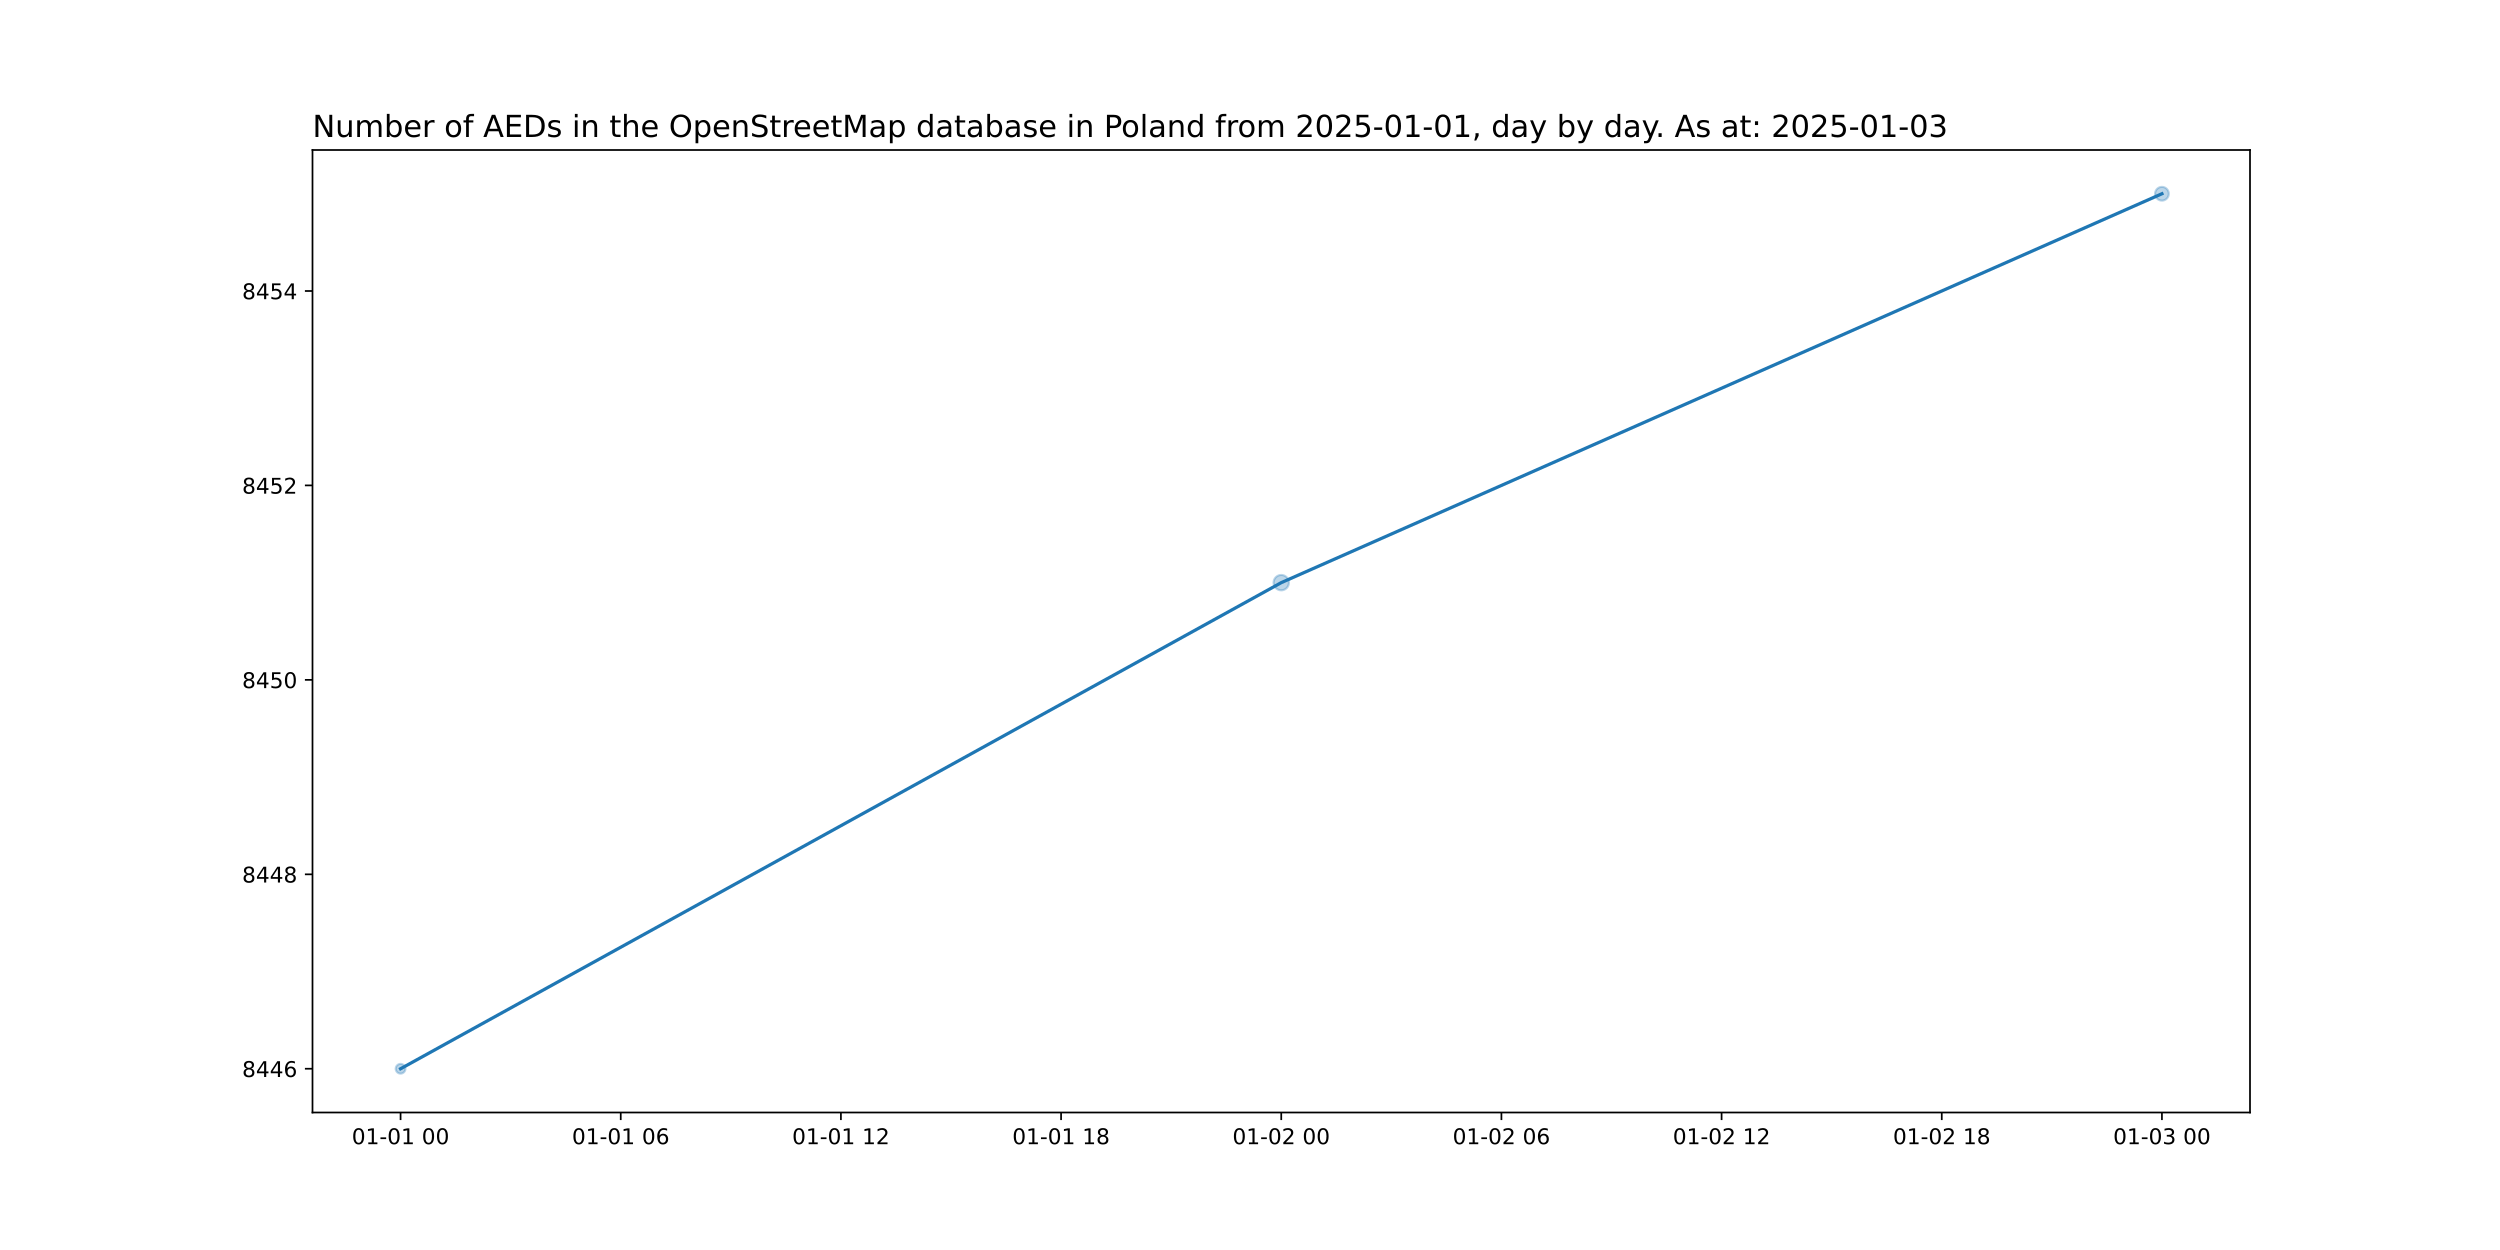
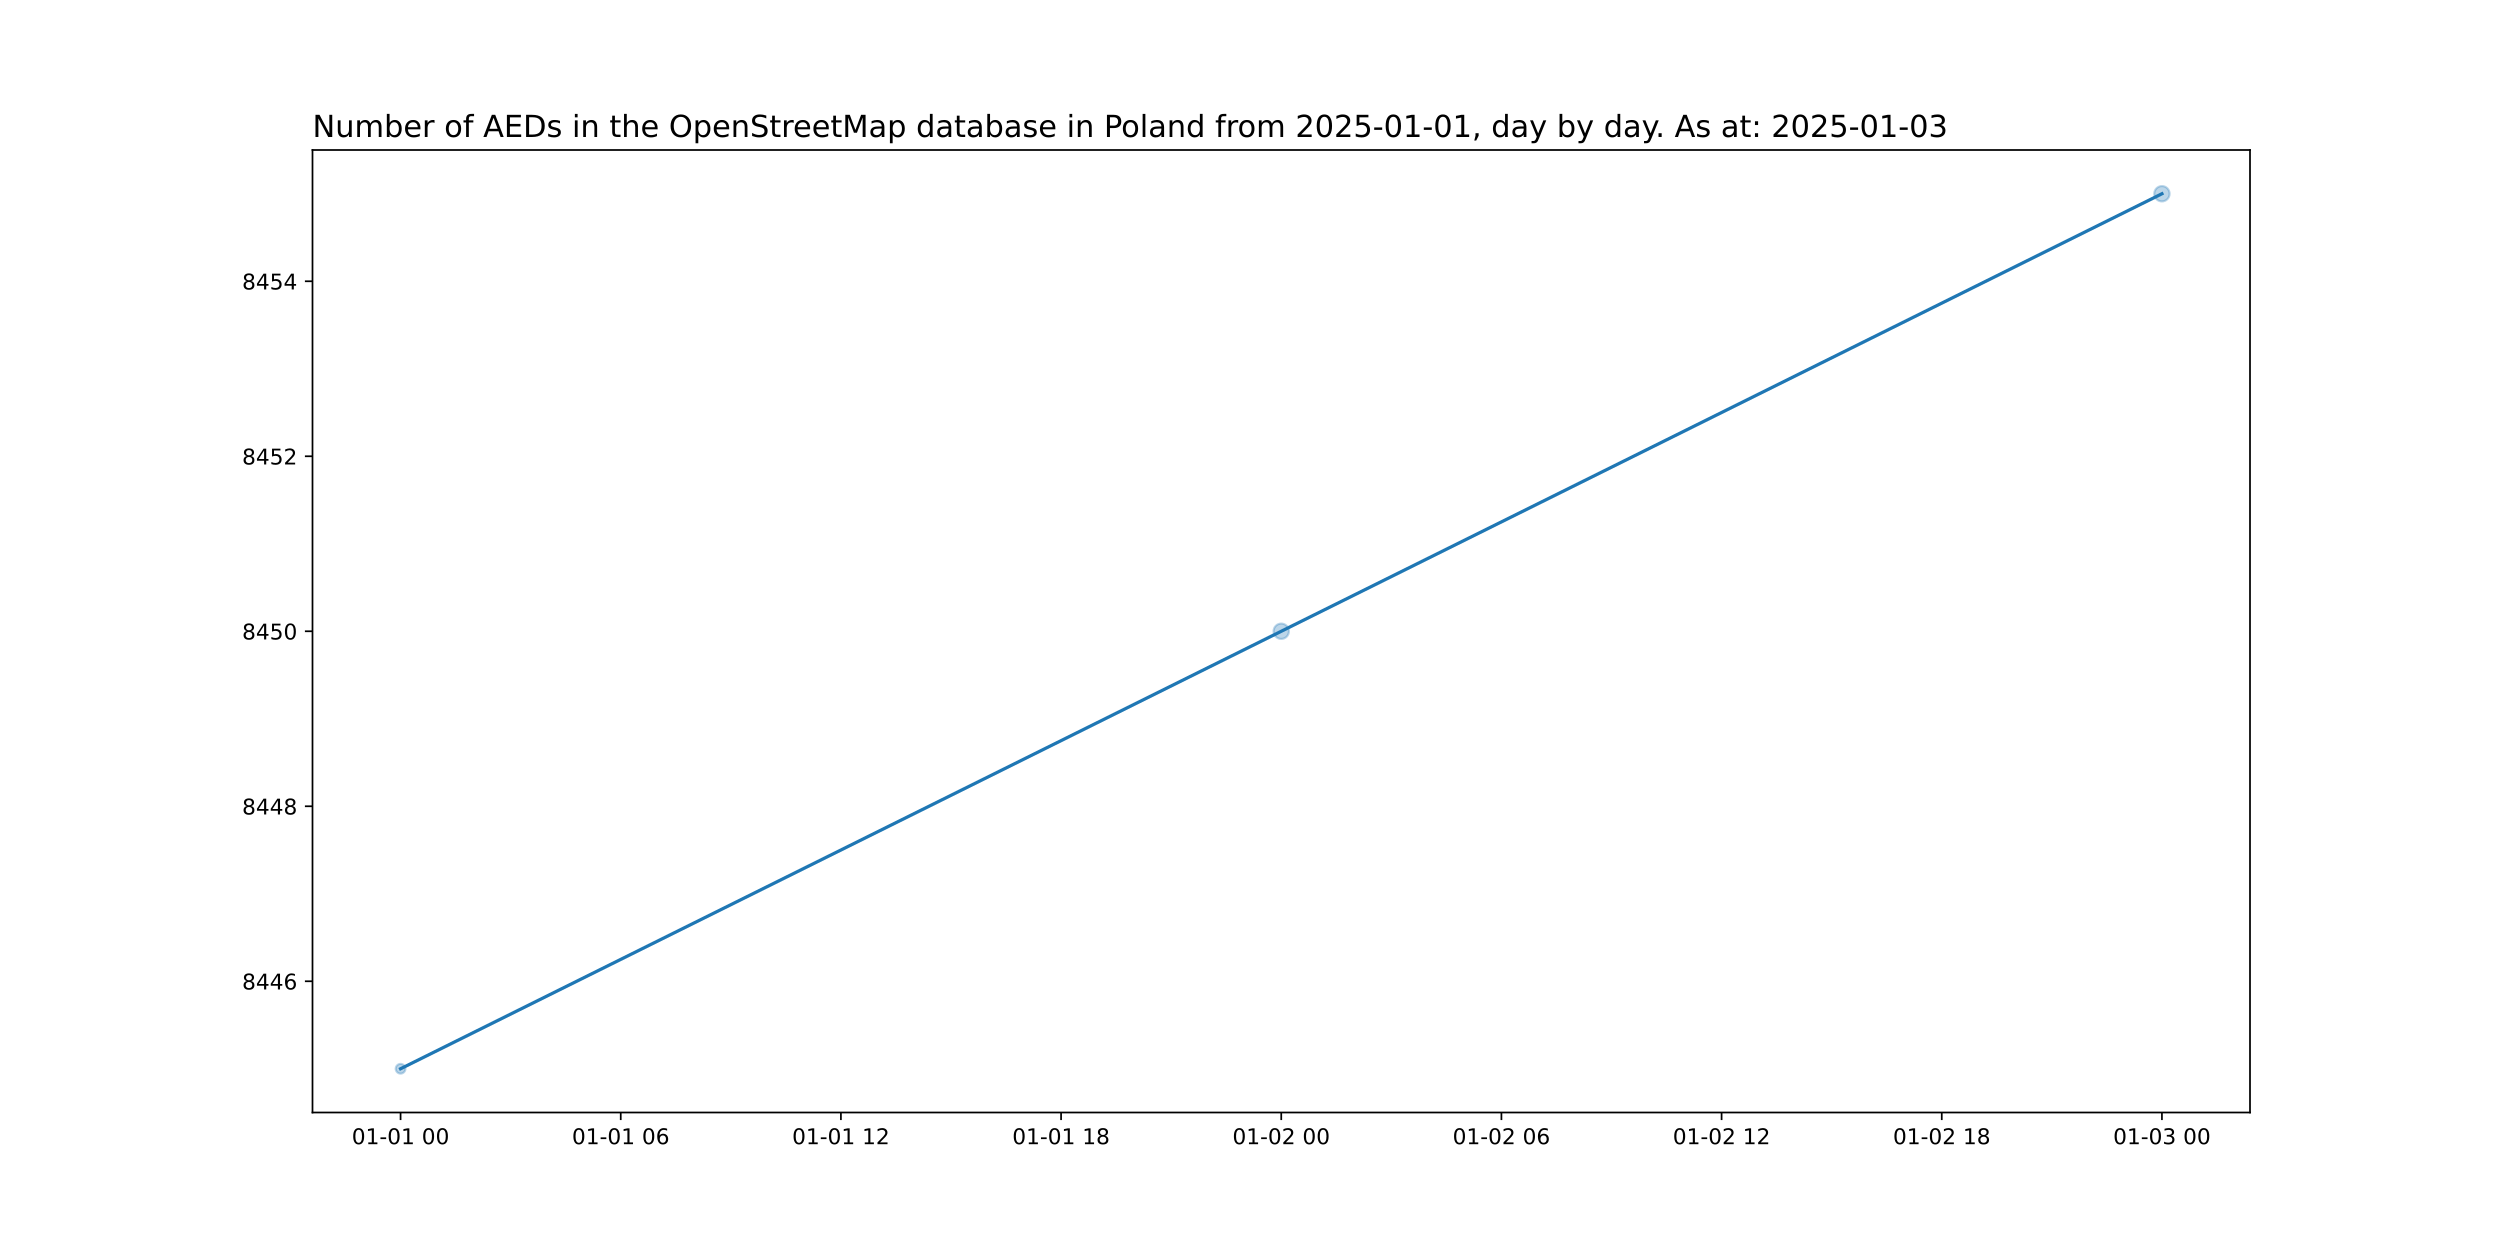
<svg xmlns="http://www.w3.org/2000/svg" xmlns:xlink="http://www.w3.org/1999/xlink" width="1152pt" height="576pt" viewBox="0 0 1152 576" version="1.1">
  <defs>
    <style type="text/css">*{stroke-linejoin: round; stroke-linecap: butt}</style>
  </defs>
  <g id="figure_1">
    <g id="patch_1">
      <path d="M 0 576  L 1152 576  L 1152 0  L 0 0  z " style="fill: #ffffff" />
    </g>
    <g id="axes_1">
      <g id="patch_2">
        <path d="M 144 512.64  L 1036.8 512.64  L 1036.8 69.12  L 144 69.12  z " style="fill: #ffffff" />
      </g>
      <g id="PathCollection_1">
-         <path d="M 184.582 494.716  C 185.175 494.716 185.744 494.48 186.163 494.061  C 186.582 493.642 186.818 493.073 186.818 492.48  C 186.818 491.887 186.582 491.318 186.163 490.899  C 185.744 490.48 185.175 490.244 184.582 490.244  C 183.989 490.244 183.42 490.48 183.001 490.899  C 182.581 491.318 182.346 491.887 182.346 492.48  C 182.346 493.073 182.581 493.642 183.001 494.061  C 183.42 494.48 183.989 494.716 184.582 494.716  z " clip-path="url(#pf315d8b3b7)" style="fill: #1f77b4; fill-opacity: 0.3; stroke: #1f77b4; stroke-opacity: 0.3" />
-         <path d="M 590.4 272.016  C 591.338 272.016 592.237 271.643 592.9 270.98  C 593.563 270.317 593.936 269.418 593.936 268.48  C 593.936 267.542 593.563 266.643 592.9 265.98  C 592.237 265.317 591.338 264.944 590.4 264.944  C 589.462 264.944 588.563 265.317 587.9 265.98  C 587.237 266.643 586.864 267.542 586.864 268.48  C 586.864 269.418 587.237 270.317 587.9 270.98  C 588.563 271.643 589.462 272.016 590.4 272.016  z " clip-path="url(#pf315d8b3b7)" style="fill: #1f77b4; fill-opacity: 0.3; stroke: #1f77b4; stroke-opacity: 0.3" />
-         <path d="M 996.218 92.442  C 997.057 92.442 997.861 92.109 998.454 91.516  C 999.047 90.923 999.38 90.119 999.38 89.28  C 999.38 88.441 999.047 87.637 998.454 87.044  C 997.861 86.451 997.057 86.118 996.218 86.118  C 995.38 86.118 994.575 86.451 993.982 87.044  C 993.389 87.637 993.056 88.441 993.056 89.28  C 993.056 90.119 993.389 90.923 993.982 91.516  C 994.575 92.109 995.38 92.442 996.218 92.442  z " clip-path="url(#pf315d8b3b7)" style="fill: #1f77b4; fill-opacity: 0.3; stroke: #1f77b4; stroke-opacity: 0.3" />
+         <path d="M 184.582 494.716  C 185.175 494.716 185.744 494.48 186.163 494.061  C 186.582 493.642 186.818 493.073 186.818 492.48  C 186.818 491.887 186.582 491.318 186.163 490.899  C 185.744 490.48 185.175 490.244 184.582 490.244  C 183.989 490.244 183.42 490.48 183.001 490.899  C 182.581 491.318 182.346 491.887 182.346 492.48  C 182.346 493.073 182.581 493.642 183.001 494.061  C 183.42 494.48 183.989 494.716 184.582 494.716  z " clip-path="url(#pe600d67fae)" style="fill: #1f77b4; fill-opacity: 0.3; stroke: #1f77b4; stroke-opacity: 0.3" />
+         <path d="M 590.4 294.416  C 591.338 294.416 592.237 294.043 592.9 293.38  C 593.563 292.717 593.936 291.818 593.936 290.88  C 593.936 289.942 593.563 289.043 592.9 288.38  C 592.237 287.717 591.338 287.344 590.4 287.344  C 589.462 287.344 588.563 287.717 587.9 288.38  C 587.237 289.043 586.864 289.942 586.864 290.88  C 586.864 291.818 587.237 292.717 587.9 293.38  C 588.563 294.043 589.462 294.416 590.4 294.416  z " clip-path="url(#pe600d67fae)" style="fill: #1f77b4; fill-opacity: 0.3; stroke: #1f77b4; stroke-opacity: 0.3" />
+         <path d="M 996.218 92.816  C 997.156 92.816 998.055 92.443 998.718 91.78  C 999.381 91.117 999.754 90.218 999.754 89.28  C 999.754 88.342 999.381 87.443 998.718 86.78  C 998.055 86.117 997.156 85.744 996.218 85.744  C 995.281 85.744 994.381 86.117 993.718 86.78  C 993.055 87.443 992.683 88.342 992.683 89.28  C 992.683 90.218 993.055 91.117 993.718 91.78  C 994.381 92.443 995.281 92.816 996.218 92.816  z " clip-path="url(#pe600d67fae)" style="fill: #1f77b4; fill-opacity: 0.3; stroke: #1f77b4; stroke-opacity: 0.3" />
      </g>
      <g id="matplotlib.axis_1">
        <g id="xtick_1">
          <g id="line2d_1">
            <defs>
-               <path id="me00c9cb0d2" d="M 0 0  L 0 3.5  " style="stroke: #000000; stroke-width: 0.8" />
+               <path id="m377147f9f6" d="M 0 0  L 0 3.5  " style="stroke: #000000; stroke-width: 0.8" />
            </defs>
            <g>
-               <use xlink:href="#me00c9cb0d2" x="184.582" y="512.64" style="stroke: #000000; stroke-width: 0.8" />
+               <use xlink:href="#m377147f9f6" x="184.582" y="512.64" style="stroke: #000000; stroke-width: 0.8" />
            </g>
          </g>
          <g id="text_1">
            <g transform="translate(162.1013 527.2384) scale(0.1 -0.1)">
              <defs>
                <path id="DejaVuSans-30" d="M 2034 4250  Q 1547 4250 1301 3770  Q 1056 3291 1056 2328  Q 1056 1369 1301 889  Q 1547 409 2034 409  Q 2525 409 2770 889  Q 3016 1369 3016 2328  Q 3016 3291 2770 3770  Q 2525 4250 2034 4250  z M 2034 4750  Q 2819 4750 3233 4129  Q 3647 3509 3647 2328  Q 3647 1150 3233 529  Q 2819 -91 2034 -91  Q 1250 -91 836 529  Q 422 1150 422 2328  Q 422 3509 836 4129  Q 1250 4750 2034 4750  z " transform="scale(0.015625)" />
                <path id="DejaVuSans-31" d="M 794 531  L 1825 531  L 1825 4091  L 703 3866  L 703 4441  L 1819 4666  L 2450 4666  L 2450 531  L 3481 531  L 3481 0  L 794 0  L 794 531  z " transform="scale(0.015625)" />
                <path id="DejaVuSans-2d" d="M 313 2009  L 1997 2009  L 1997 1497  L 313 1497  L 313 2009  z " transform="scale(0.015625)" />
                <path id="DejaVuSans-20" transform="scale(0.015625)" />
              </defs>
              <use xlink:href="#DejaVuSans-30" />
              <use xlink:href="#DejaVuSans-31" x="63.623" />
              <use xlink:href="#DejaVuSans-2d" x="127.246" />
              <use xlink:href="#DejaVuSans-30" x="163.33" />
              <use xlink:href="#DejaVuSans-31" x="226.953" />
              <use xlink:href="#DejaVuSans-20" x="290.576" />
              <use xlink:href="#DejaVuSans-30" x="322.363" />
              <use xlink:href="#DejaVuSans-30" x="385.986" />
            </g>
          </g>
        </g>
        <g id="xtick_2">
          <g id="line2d_2">
            <g>
-               <use xlink:href="#me00c9cb0d2" x="286.036" y="512.64" style="stroke: #000000; stroke-width: 0.8" />
+               <use xlink:href="#m377147f9f6" x="286.036" y="512.64" style="stroke: #000000; stroke-width: 0.8" />
            </g>
          </g>
          <g id="text_2">
            <g transform="translate(263.5559 527.2384) scale(0.1 -0.1)">
              <defs>
                <path id="DejaVuSans-36" d="M 2113 2584  Q 1688 2584 1439 2293  Q 1191 2003 1191 1497  Q 1191 994 1439 701  Q 1688 409 2113 409  Q 2538 409 2786 701  Q 3034 994 3034 1497  Q 3034 2003 2786 2293  Q 2538 2584 2113 2584  z M 3366 4563  L 3366 3988  Q 3128 4100 2886 4159  Q 2644 4219 2406 4219  Q 1781 4219 1451 3797  Q 1122 3375 1075 2522  Q 1259 2794 1537 2939  Q 1816 3084 2150 3084  Q 2853 3084 3261 2657  Q 3669 2231 3669 1497  Q 3669 778 3244 343  Q 2819 -91 2113 -91  Q 1303 -91 875 529  Q 447 1150 447 2328  Q 447 3434 972 4092  Q 1497 4750 2381 4750  Q 2619 4750 2861 4703  Q 3103 4656 3366 4563  z " transform="scale(0.015625)" />
              </defs>
              <use xlink:href="#DejaVuSans-30" />
              <use xlink:href="#DejaVuSans-31" x="63.623" />
              <use xlink:href="#DejaVuSans-2d" x="127.246" />
              <use xlink:href="#DejaVuSans-30" x="163.33" />
              <use xlink:href="#DejaVuSans-31" x="226.953" />
              <use xlink:href="#DejaVuSans-20" x="290.576" />
              <use xlink:href="#DejaVuSans-30" x="322.363" />
              <use xlink:href="#DejaVuSans-36" x="385.986" />
            </g>
          </g>
        </g>
        <g id="xtick_3">
          <g id="line2d_3">
            <g>
-               <use xlink:href="#me00c9cb0d2" x="387.491" y="512.64" style="stroke: #000000; stroke-width: 0.8" />
+               <use xlink:href="#m377147f9f6" x="387.491" y="512.64" style="stroke: #000000; stroke-width: 0.8" />
            </g>
          </g>
          <g id="text_3">
            <g transform="translate(365.0104 527.2384) scale(0.1 -0.1)">
              <defs>
                <path id="DejaVuSans-32" d="M 1228 531  L 3431 531  L 3431 0  L 469 0  L 469 531  Q 828 903 1448 1529  Q 2069 2156 2228 2338  Q 2531 2678 2651 2914  Q 2772 3150 2772 3378  Q 2772 3750 2511 3984  Q 2250 4219 1831 4219  Q 1534 4219 1204 4116  Q 875 4013 500 3803  L 500 4441  Q 881 4594 1212 4672  Q 1544 4750 1819 4750  Q 2544 4750 2975 4387  Q 3406 4025 3406 3419  Q 3406 3131 3298 2873  Q 3191 2616 2906 2266  Q 2828 2175 2409 1742  Q 1991 1309 1228 531  z " transform="scale(0.015625)" />
              </defs>
              <use xlink:href="#DejaVuSans-30" />
              <use xlink:href="#DejaVuSans-31" x="63.623" />
              <use xlink:href="#DejaVuSans-2d" x="127.246" />
              <use xlink:href="#DejaVuSans-30" x="163.33" />
              <use xlink:href="#DejaVuSans-31" x="226.953" />
              <use xlink:href="#DejaVuSans-20" x="290.576" />
              <use xlink:href="#DejaVuSans-31" x="322.363" />
              <use xlink:href="#DejaVuSans-32" x="385.986" />
            </g>
          </g>
        </g>
        <g id="xtick_4">
          <g id="line2d_4">
            <g>
-               <use xlink:href="#me00c9cb0d2" x="488.945" y="512.64" style="stroke: #000000; stroke-width: 0.8" />
+               <use xlink:href="#m377147f9f6" x="488.945" y="512.64" style="stroke: #000000; stroke-width: 0.8" />
            </g>
          </g>
          <g id="text_4">
            <g transform="translate(466.465 527.2384) scale(0.1 -0.1)">
              <defs>
                <path id="DejaVuSans-38" d="M 2034 2216  Q 1584 2216 1326 1975  Q 1069 1734 1069 1313  Q 1069 891 1326 650  Q 1584 409 2034 409  Q 2484 409 2743 651  Q 3003 894 3003 1313  Q 3003 1734 2745 1975  Q 2488 2216 2034 2216  z M 1403 2484  Q 997 2584 770 2862  Q 544 3141 544 3541  Q 544 4100 942 4425  Q 1341 4750 2034 4750  Q 2731 4750 3128 4425  Q 3525 4100 3525 3541  Q 3525 3141 3298 2862  Q 3072 2584 2669 2484  Q 3125 2378 3379 2068  Q 3634 1759 3634 1313  Q 3634 634 3220 271  Q 2806 -91 2034 -91  Q 1263 -91 848 271  Q 434 634 434 1313  Q 434 1759 690 2068  Q 947 2378 1403 2484  z M 1172 3481  Q 1172 3119 1398 2916  Q 1625 2713 2034 2713  Q 2441 2713 2670 2916  Q 2900 3119 2900 3481  Q 2900 3844 2670 4047  Q 2441 4250 2034 4250  Q 1625 4250 1398 4047  Q 1172 3844 1172 3481  z " transform="scale(0.015625)" />
              </defs>
              <use xlink:href="#DejaVuSans-30" />
              <use xlink:href="#DejaVuSans-31" x="63.623" />
              <use xlink:href="#DejaVuSans-2d" x="127.246" />
              <use xlink:href="#DejaVuSans-30" x="163.33" />
              <use xlink:href="#DejaVuSans-31" x="226.953" />
              <use xlink:href="#DejaVuSans-20" x="290.576" />
              <use xlink:href="#DejaVuSans-31" x="322.363" />
              <use xlink:href="#DejaVuSans-38" x="385.986" />
            </g>
          </g>
        </g>
        <g id="xtick_5">
          <g id="line2d_5">
            <g>
-               <use xlink:href="#me00c9cb0d2" x="590.4" y="512.64" style="stroke: #000000; stroke-width: 0.8" />
+               <use xlink:href="#m377147f9f6" x="590.4" y="512.64" style="stroke: #000000; stroke-width: 0.8" />
            </g>
          </g>
          <g id="text_5">
            <g transform="translate(567.9195 527.2384) scale(0.1 -0.1)">
              <use xlink:href="#DejaVuSans-30" />
              <use xlink:href="#DejaVuSans-31" x="63.623" />
              <use xlink:href="#DejaVuSans-2d" x="127.246" />
              <use xlink:href="#DejaVuSans-30" x="163.33" />
              <use xlink:href="#DejaVuSans-32" x="226.953" />
              <use xlink:href="#DejaVuSans-20" x="290.576" />
              <use xlink:href="#DejaVuSans-30" x="322.363" />
              <use xlink:href="#DejaVuSans-30" x="385.986" />
            </g>
          </g>
        </g>
        <g id="xtick_6">
          <g id="line2d_6">
            <g>
-               <use xlink:href="#me00c9cb0d2" x="691.855" y="512.64" style="stroke: #000000; stroke-width: 0.8" />
+               <use xlink:href="#m377147f9f6" x="691.855" y="512.64" style="stroke: #000000; stroke-width: 0.8" />
            </g>
          </g>
          <g id="text_6">
            <g transform="translate(669.3741 527.2384) scale(0.1 -0.1)">
              <use xlink:href="#DejaVuSans-30" />
              <use xlink:href="#DejaVuSans-31" x="63.623" />
              <use xlink:href="#DejaVuSans-2d" x="127.246" />
              <use xlink:href="#DejaVuSans-30" x="163.33" />
              <use xlink:href="#DejaVuSans-32" x="226.953" />
              <use xlink:href="#DejaVuSans-20" x="290.576" />
              <use xlink:href="#DejaVuSans-30" x="322.363" />
              <use xlink:href="#DejaVuSans-36" x="385.986" />
            </g>
          </g>
        </g>
        <g id="xtick_7">
          <g id="line2d_7">
            <g>
-               <use xlink:href="#me00c9cb0d2" x="793.309" y="512.64" style="stroke: #000000; stroke-width: 0.8" />
+               <use xlink:href="#m377147f9f6" x="793.309" y="512.64" style="stroke: #000000; stroke-width: 0.8" />
            </g>
          </g>
          <g id="text_7">
            <g transform="translate(770.8286 527.2384) scale(0.1 -0.1)">
              <use xlink:href="#DejaVuSans-30" />
              <use xlink:href="#DejaVuSans-31" x="63.623" />
              <use xlink:href="#DejaVuSans-2d" x="127.246" />
              <use xlink:href="#DejaVuSans-30" x="163.33" />
              <use xlink:href="#DejaVuSans-32" x="226.953" />
              <use xlink:href="#DejaVuSans-20" x="290.576" />
              <use xlink:href="#DejaVuSans-31" x="322.363" />
              <use xlink:href="#DejaVuSans-32" x="385.986" />
            </g>
          </g>
        </g>
        <g id="xtick_8">
          <g id="line2d_8">
            <g>
-               <use xlink:href="#me00c9cb0d2" x="894.764" y="512.64" style="stroke: #000000; stroke-width: 0.8" />
+               <use xlink:href="#m377147f9f6" x="894.764" y="512.64" style="stroke: #000000; stroke-width: 0.8" />
            </g>
          </g>
          <g id="text_8">
            <g transform="translate(872.2832 527.2384) scale(0.1 -0.1)">
              <use xlink:href="#DejaVuSans-30" />
              <use xlink:href="#DejaVuSans-31" x="63.623" />
              <use xlink:href="#DejaVuSans-2d" x="127.246" />
              <use xlink:href="#DejaVuSans-30" x="163.33" />
              <use xlink:href="#DejaVuSans-32" x="226.953" />
              <use xlink:href="#DejaVuSans-20" x="290.576" />
              <use xlink:href="#DejaVuSans-31" x="322.363" />
              <use xlink:href="#DejaVuSans-38" x="385.986" />
            </g>
          </g>
        </g>
        <g id="xtick_9">
          <g id="line2d_9">
            <g>
-               <use xlink:href="#me00c9cb0d2" x="996.218" y="512.64" style="stroke: #000000; stroke-width: 0.8" />
+               <use xlink:href="#m377147f9f6" x="996.218" y="512.64" style="stroke: #000000; stroke-width: 0.8" />
            </g>
          </g>
          <g id="text_9">
            <g transform="translate(973.7377 527.2384) scale(0.1 -0.1)">
              <defs>
                <path id="DejaVuSans-33" d="M 2597 2516  Q 3050 2419 3304 2112  Q 3559 1806 3559 1356  Q 3559 666 3084 287  Q 2609 -91 1734 -91  Q 1441 -91 1130 -33  Q 819 25 488 141  L 488 750  Q 750 597 1062 519  Q 1375 441 1716 441  Q 2309 441 2620 675  Q 2931 909 2931 1356  Q 2931 1769 2642 2001  Q 2353 2234 1838 2234  L 1294 2234  L 1294 2753  L 1863 2753  Q 2328 2753 2575 2939  Q 2822 3125 2822 3475  Q 2822 3834 2567 4026  Q 2313 4219 1838 4219  Q 1578 4219 1281 4162  Q 984 4106 628 3988  L 628 4550  Q 988 4650 1302 4700  Q 1616 4750 1894 4750  Q 2613 4750 3031 4423  Q 3450 4097 3450 3541  Q 3450 3153 3228 2886  Q 3006 2619 2597 2516  z " transform="scale(0.015625)" />
              </defs>
              <use xlink:href="#DejaVuSans-30" />
              <use xlink:href="#DejaVuSans-31" x="63.623" />
              <use xlink:href="#DejaVuSans-2d" x="127.246" />
              <use xlink:href="#DejaVuSans-30" x="163.33" />
              <use xlink:href="#DejaVuSans-33" x="226.953" />
              <use xlink:href="#DejaVuSans-20" x="290.576" />
              <use xlink:href="#DejaVuSans-30" x="322.363" />
              <use xlink:href="#DejaVuSans-30" x="385.986" />
            </g>
          </g>
        </g>
      </g>
      <g id="matplotlib.axis_2">
        <g id="ytick_1">
          <g id="line2d_10">
            <defs>
-               <path id="mf4038122af" d="M 0 0  L -3.5 0  " style="stroke: #000000; stroke-width: 0.8" />
+               <path id="m8d30a8c6fd" d="M 0 0  L -3.5 0  " style="stroke: #000000; stroke-width: 0.8" />
            </defs>
            <g>
-               <use xlink:href="#mf4038122af" x="144" y="492.48" style="stroke: #000000; stroke-width: 0.8" />
+               <use xlink:href="#m8d30a8c6fd" x="144" y="452.16" style="stroke: #000000; stroke-width: 0.8" />
            </g>
          </g>
          <g id="text_10">
-             <g transform="translate(111.55 496.2792) scale(0.1 -0.1)">
+             <g transform="translate(111.55 455.9592) scale(0.1 -0.1)">
              <defs>
                <path id="DejaVuSans-34" d="M 2419 4116  L 825 1625  L 2419 1625  L 2419 4116  z M 2253 4666  L 3047 4666  L 3047 1625  L 3713 1625  L 3713 1100  L 3047 1100  L 3047 0  L 2419 0  L 2419 1100  L 313 1100  L 313 1709  L 2253 4666  z " transform="scale(0.015625)" />
              </defs>
              <use xlink:href="#DejaVuSans-38" />
              <use xlink:href="#DejaVuSans-34" x="63.623" />
              <use xlink:href="#DejaVuSans-34" x="127.246" />
              <use xlink:href="#DejaVuSans-36" x="190.869" />
            </g>
          </g>
        </g>
        <g id="ytick_2">
          <g id="line2d_11">
            <g>
-               <use xlink:href="#mf4038122af" x="144" y="402.88" style="stroke: #000000; stroke-width: 0.8" />
+               <use xlink:href="#m8d30a8c6fd" x="144" y="371.52" style="stroke: #000000; stroke-width: 0.8" />
            </g>
          </g>
          <g id="text_11">
-             <g transform="translate(111.55 406.6792) scale(0.1 -0.1)">
+             <g transform="translate(111.55 375.3192) scale(0.1 -0.1)">
              <use xlink:href="#DejaVuSans-38" />
              <use xlink:href="#DejaVuSans-34" x="63.623" />
              <use xlink:href="#DejaVuSans-34" x="127.246" />
              <use xlink:href="#DejaVuSans-38" x="190.869" />
            </g>
          </g>
        </g>
        <g id="ytick_3">
          <g id="line2d_12">
            <g>
-               <use xlink:href="#mf4038122af" x="144" y="313.28" style="stroke: #000000; stroke-width: 0.8" />
+               <use xlink:href="#m8d30a8c6fd" x="144" y="290.88" style="stroke: #000000; stroke-width: 0.8" />
            </g>
          </g>
          <g id="text_12">
-             <g transform="translate(111.55 317.0792) scale(0.1 -0.1)">
+             <g transform="translate(111.55 294.6792) scale(0.1 -0.1)">
              <defs>
                <path id="DejaVuSans-35" d="M 691 4666  L 3169 4666  L 3169 4134  L 1269 4134  L 1269 2991  Q 1406 3038 1543 3061  Q 1681 3084 1819 3084  Q 2600 3084 3056 2656  Q 3513 2228 3513 1497  Q 3513 744 3044 326  Q 2575 -91 1722 -91  Q 1428 -91 1123 -41  Q 819 9 494 109  L 494 744  Q 775 591 1075 516  Q 1375 441 1709 441  Q 2250 441 2565 725  Q 2881 1009 2881 1497  Q 2881 1984 2565 2268  Q 2250 2553 1709 2553  Q 1456 2553 1204 2497  Q 953 2441 691 2322  L 691 4666  z " transform="scale(0.015625)" />
              </defs>
              <use xlink:href="#DejaVuSans-38" />
              <use xlink:href="#DejaVuSans-34" x="63.623" />
              <use xlink:href="#DejaVuSans-35" x="127.246" />
              <use xlink:href="#DejaVuSans-30" x="190.869" />
            </g>
          </g>
        </g>
        <g id="ytick_4">
          <g id="line2d_13">
            <g>
-               <use xlink:href="#mf4038122af" x="144" y="223.68" style="stroke: #000000; stroke-width: 0.8" />
+               <use xlink:href="#m8d30a8c6fd" x="144" y="210.24" style="stroke: #000000; stroke-width: 0.8" />
            </g>
          </g>
          <g id="text_13">
-             <g transform="translate(111.55 227.4792) scale(0.1 -0.1)">
+             <g transform="translate(111.55 214.0392) scale(0.1 -0.1)">
              <use xlink:href="#DejaVuSans-38" />
              <use xlink:href="#DejaVuSans-34" x="63.623" />
              <use xlink:href="#DejaVuSans-35" x="127.246" />
              <use xlink:href="#DejaVuSans-32" x="190.869" />
            </g>
          </g>
        </g>
        <g id="ytick_5">
          <g id="line2d_14">
            <g>
-               <use xlink:href="#mf4038122af" x="144" y="134.08" style="stroke: #000000; stroke-width: 0.8" />
+               <use xlink:href="#m8d30a8c6fd" x="144" y="129.6" style="stroke: #000000; stroke-width: 0.8" />
            </g>
          </g>
          <g id="text_14">
-             <g transform="translate(111.55 137.8792) scale(0.1 -0.1)">
+             <g transform="translate(111.55 133.3992) scale(0.1 -0.1)">
              <use xlink:href="#DejaVuSans-38" />
              <use xlink:href="#DejaVuSans-34" x="63.623" />
              <use xlink:href="#DejaVuSans-35" x="127.246" />
              <use xlink:href="#DejaVuSans-34" x="190.869" />
            </g>
          </g>
        </g>
      </g>
      <g id="line2d_15">
-         <path d="M 184.582 492.48  L 590.4 268.48  L 996.218 89.28  " clip-path="url(#pf315d8b3b7)" style="fill: none; stroke: #1f77b4; stroke-width: 1.5; stroke-linecap: square" />
+         <path d="M 184.582 492.48  L 590.4 290.88  L 996.218 89.28  " clip-path="url(#pe600d67fae)" style="fill: none; stroke: #1f77b4; stroke-width: 1.5; stroke-linecap: square" />
      </g>
      <g id="patch_3">
        <path d="M 144 512.64  L 144 69.12  " style="fill: none; stroke: #000000; stroke-width: 0.8; stroke-linejoin: miter; stroke-linecap: square" />
      </g>
      <g id="patch_4">
        <path d="M 1036.8 512.64  L 1036.8 69.12  " style="fill: none; stroke: #000000; stroke-width: 0.8; stroke-linejoin: miter; stroke-linecap: square" />
      </g>
      <g id="patch_5">
        <path d="M 144 512.64  L 1036.8 512.64  " style="fill: none; stroke: #000000; stroke-width: 0.8; stroke-linejoin: miter; stroke-linecap: square" />
      </g>
      <g id="patch_6">
        <path d="M 144 69.12  L 1036.8 69.12  " style="fill: none; stroke: #000000; stroke-width: 0.8; stroke-linejoin: miter; stroke-linecap: square" />
      </g>
      <g id="text_15">
        <g transform="translate(144 63.12) scale(0.14 -0.14)">
          <defs>
            <path id="DejaVuSans-4e" d="M 628 4666  L 1478 4666  L 3547 763  L 3547 4666  L 4159 4666  L 4159 0  L 3309 0  L 1241 3903  L 1241 0  L 628 0  L 628 4666  z " transform="scale(0.015625)" />
            <path id="DejaVuSans-75" d="M 544 1381  L 544 3500  L 1119 3500  L 1119 1403  Q 1119 906 1312 657  Q 1506 409 1894 409  Q 2359 409 2629 706  Q 2900 1003 2900 1516  L 2900 3500  L 3475 3500  L 3475 0  L 2900 0  L 2900 538  Q 2691 219 2414 64  Q 2138 -91 1772 -91  Q 1169 -91 856 284  Q 544 659 544 1381  z M 1991 3584  L 1991 3584  z " transform="scale(0.015625)" />
            <path id="DejaVuSans-6d" d="M 3328 2828  Q 3544 3216 3844 3400  Q 4144 3584 4550 3584  Q 5097 3584 5394 3201  Q 5691 2819 5691 2113  L 5691 0  L 5113 0  L 5113 2094  Q 5113 2597 4934 2840  Q 4756 3084 4391 3084  Q 3944 3084 3684 2787  Q 3425 2491 3425 1978  L 3425 0  L 2847 0  L 2847 2094  Q 2847 2600 2669 2842  Q 2491 3084 2119 3084  Q 1678 3084 1418 2786  Q 1159 2488 1159 1978  L 1159 0  L 581 0  L 581 3500  L 1159 3500  L 1159 2956  Q 1356 3278 1631 3431  Q 1906 3584 2284 3584  Q 2666 3584 2933 3390  Q 3200 3197 3328 2828  z " transform="scale(0.015625)" />
            <path id="DejaVuSans-62" d="M 3116 1747  Q 3116 2381 2855 2742  Q 2594 3103 2138 3103  Q 1681 3103 1420 2742  Q 1159 2381 1159 1747  Q 1159 1113 1420 752  Q 1681 391 2138 391  Q 2594 391 2855 752  Q 3116 1113 3116 1747  z M 1159 2969  Q 1341 3281 1617 3432  Q 1894 3584 2278 3584  Q 2916 3584 3314 3078  Q 3713 2572 3713 1747  Q 3713 922 3314 415  Q 2916 -91 2278 -91  Q 1894 -91 1617 61  Q 1341 213 1159 525  L 1159 0  L 581 0  L 581 4863  L 1159 4863  L 1159 2969  z " transform="scale(0.015625)" />
            <path id="DejaVuSans-65" d="M 3597 1894  L 3597 1613  L 953 1613  Q 991 1019 1311 708  Q 1631 397 2203 397  Q 2534 397 2845 478  Q 3156 559 3463 722  L 3463 178  Q 3153 47 2828 -22  Q 2503 -91 2169 -91  Q 1331 -91 842 396  Q 353 884 353 1716  Q 353 2575 817 3079  Q 1281 3584 2069 3584  Q 2775 3584 3186 3129  Q 3597 2675 3597 1894  z M 3022 2063  Q 3016 2534 2758 2815  Q 2500 3097 2075 3097  Q 1594 3097 1305 2825  Q 1016 2553 972 2059  L 3022 2063  z " transform="scale(0.015625)" />
            <path id="DejaVuSans-72" d="M 2631 2963  Q 2534 3019 2420 3045  Q 2306 3072 2169 3072  Q 1681 3072 1420 2755  Q 1159 2438 1159 1844  L 1159 0  L 581 0  L 581 3500  L 1159 3500  L 1159 2956  Q 1341 3275 1631 3429  Q 1922 3584 2338 3584  Q 2397 3584 2469 3576  Q 2541 3569 2628 3553  L 2631 2963  z " transform="scale(0.015625)" />
            <path id="DejaVuSans-6f" d="M 1959 3097  Q 1497 3097 1228 2736  Q 959 2375 959 1747  Q 959 1119 1226 758  Q 1494 397 1959 397  Q 2419 397 2687 759  Q 2956 1122 2956 1747  Q 2956 2369 2687 2733  Q 2419 3097 1959 3097  z M 1959 3584  Q 2709 3584 3137 3096  Q 3566 2609 3566 1747  Q 3566 888 3137 398  Q 2709 -91 1959 -91  Q 1206 -91 779 398  Q 353 888 353 1747  Q 353 2609 779 3096  Q 1206 3584 1959 3584  z " transform="scale(0.015625)" />
            <path id="DejaVuSans-66" d="M 2375 4863  L 2375 4384  L 1825 4384  Q 1516 4384 1395 4259  Q 1275 4134 1275 3809  L 1275 3500  L 2222 3500  L 2222 3053  L 1275 3053  L 1275 0  L 697 0  L 697 3053  L 147 3053  L 147 3500  L 697 3500  L 697 3744  Q 697 4328 969 4595  Q 1241 4863 1831 4863  L 2375 4863  z " transform="scale(0.015625)" />
            <path id="DejaVuSans-41" d="M 2188 4044  L 1331 1722  L 3047 1722  L 2188 4044  z M 1831 4666  L 2547 4666  L 4325 0  L 3669 0  L 3244 1197  L 1141 1197  L 716 0  L 50 0  L 1831 4666  z " transform="scale(0.015625)" />
            <path id="DejaVuSans-45" d="M 628 4666  L 3578 4666  L 3578 4134  L 1259 4134  L 1259 2753  L 3481 2753  L 3481 2222  L 1259 2222  L 1259 531  L 3634 531  L 3634 0  L 628 0  L 628 4666  z " transform="scale(0.015625)" />
            <path id="DejaVuSans-44" d="M 1259 4147  L 1259 519  L 2022 519  Q 2988 519 3436 956  Q 3884 1394 3884 2338  Q 3884 3275 3436 3711  Q 2988 4147 2022 4147  L 1259 4147  z M 628 4666  L 1925 4666  Q 3281 4666 3915 4102  Q 4550 3538 4550 2338  Q 4550 1131 3912 565  Q 3275 0 1925 0  L 628 0  L 628 4666  z " transform="scale(0.015625)" />
            <path id="DejaVuSans-73" d="M 2834 3397  L 2834 2853  Q 2591 2978 2328 3040  Q 2066 3103 1784 3103  Q 1356 3103 1142 2972  Q 928 2841 928 2578  Q 928 2378 1081 2264  Q 1234 2150 1697 2047  L 1894 2003  Q 2506 1872 2764 1633  Q 3022 1394 3022 966  Q 3022 478 2636 193  Q 2250 -91 1575 -91  Q 1294 -91 989 -36  Q 684 19 347 128  L 347 722  Q 666 556 975 473  Q 1284 391 1588 391  Q 1994 391 2212 530  Q 2431 669 2431 922  Q 2431 1156 2273 1281  Q 2116 1406 1581 1522  L 1381 1569  Q 847 1681 609 1914  Q 372 2147 372 2553  Q 372 3047 722 3315  Q 1072 3584 1716 3584  Q 2034 3584 2315 3537  Q 2597 3491 2834 3397  z " transform="scale(0.015625)" />
            <path id="DejaVuSans-69" d="M 603 3500  L 1178 3500  L 1178 0  L 603 0  L 603 3500  z M 603 4863  L 1178 4863  L 1178 4134  L 603 4134  L 603 4863  z " transform="scale(0.015625)" />
            <path id="DejaVuSans-6e" d="M 3513 2113  L 3513 0  L 2938 0  L 2938 2094  Q 2938 2591 2744 2837  Q 2550 3084 2163 3084  Q 1697 3084 1428 2787  Q 1159 2491 1159 1978  L 1159 0  L 581 0  L 581 3500  L 1159 3500  L 1159 2956  Q 1366 3272 1645 3428  Q 1925 3584 2291 3584  Q 2894 3584 3203 3211  Q 3513 2838 3513 2113  z " transform="scale(0.015625)" />
            <path id="DejaVuSans-74" d="M 1172 4494  L 1172 3500  L 2356 3500  L 2356 3053  L 1172 3053  L 1172 1153  Q 1172 725 1289 603  Q 1406 481 1766 481  L 2356 481  L 2356 0  L 1766 0  Q 1100 0 847 248  Q 594 497 594 1153  L 594 3053  L 172 3053  L 172 3500  L 594 3500  L 594 4494  L 1172 4494  z " transform="scale(0.015625)" />
            <path id="DejaVuSans-68" d="M 3513 2113  L 3513 0  L 2938 0  L 2938 2094  Q 2938 2591 2744 2837  Q 2550 3084 2163 3084  Q 1697 3084 1428 2787  Q 1159 2491 1159 1978  L 1159 0  L 581 0  L 581 4863  L 1159 4863  L 1159 2956  Q 1366 3272 1645 3428  Q 1925 3584 2291 3584  Q 2894 3584 3203 3211  Q 3513 2838 3513 2113  z " transform="scale(0.015625)" />
            <path id="DejaVuSans-4f" d="M 2522 4238  Q 1834 4238 1429 3725  Q 1025 3213 1025 2328  Q 1025 1447 1429 934  Q 1834 422 2522 422  Q 3209 422 3611 934  Q 4013 1447 4013 2328  Q 4013 3213 3611 3725  Q 3209 4238 2522 4238  z M 2522 4750  Q 3503 4750 4090 4092  Q 4678 3434 4678 2328  Q 4678 1225 4090 567  Q 3503 -91 2522 -91  Q 1538 -91 948 565  Q 359 1222 359 2328  Q 359 3434 948 4092  Q 1538 4750 2522 4750  z " transform="scale(0.015625)" />
            <path id="DejaVuSans-70" d="M 1159 525  L 1159 -1331  L 581 -1331  L 581 3500  L 1159 3500  L 1159 2969  Q 1341 3281 1617 3432  Q 1894 3584 2278 3584  Q 2916 3584 3314 3078  Q 3713 2572 3713 1747  Q 3713 922 3314 415  Q 2916 -91 2278 -91  Q 1894 -91 1617 61  Q 1341 213 1159 525  z M 3116 1747  Q 3116 2381 2855 2742  Q 2594 3103 2138 3103  Q 1681 3103 1420 2742  Q 1159 2381 1159 1747  Q 1159 1113 1420 752  Q 1681 391 2138 391  Q 2594 391 2855 752  Q 3116 1113 3116 1747  z " transform="scale(0.015625)" />
            <path id="DejaVuSans-53" d="M 3425 4513  L 3425 3897  Q 3066 4069 2747 4153  Q 2428 4238 2131 4238  Q 1616 4238 1336 4038  Q 1056 3838 1056 3469  Q 1056 3159 1242 3001  Q 1428 2844 1947 2747  L 2328 2669  Q 3034 2534 3370 2195  Q 3706 1856 3706 1288  Q 3706 609 3251 259  Q 2797 -91 1919 -91  Q 1588 -91 1214 -16  Q 841 59 441 206  L 441 856  Q 825 641 1194 531  Q 1563 422 1919 422  Q 2459 422 2753 634  Q 3047 847 3047 1241  Q 3047 1584 2836 1778  Q 2625 1972 2144 2069  L 1759 2144  Q 1053 2284 737 2584  Q 422 2884 422 3419  Q 422 4038 858 4394  Q 1294 4750 2059 4750  Q 2388 4750 2728 4690  Q 3069 4631 3425 4513  z " transform="scale(0.015625)" />
            <path id="DejaVuSans-4d" d="M 628 4666  L 1569 4666  L 2759 1491  L 3956 4666  L 4897 4666  L 4897 0  L 4281 0  L 4281 4097  L 3078 897  L 2444 897  L 1241 4097  L 1241 0  L 628 0  L 628 4666  z " transform="scale(0.015625)" />
            <path id="DejaVuSans-61" d="M 2194 1759  Q 1497 1759 1228 1600  Q 959 1441 959 1056  Q 959 750 1161 570  Q 1363 391 1709 391  Q 2188 391 2477 730  Q 2766 1069 2766 1631  L 2766 1759  L 2194 1759  z M 3341 1997  L 3341 0  L 2766 0  L 2766 531  Q 2569 213 2275 61  Q 1981 -91 1556 -91  Q 1019 -91 701 211  Q 384 513 384 1019  Q 384 1609 779 1909  Q 1175 2209 1959 2209  L 2766 2209  L 2766 2266  Q 2766 2663 2505 2880  Q 2244 3097 1772 3097  Q 1472 3097 1187 3025  Q 903 2953 641 2809  L 641 3341  Q 956 3463 1253 3523  Q 1550 3584 1831 3584  Q 2591 3584 2966 3190  Q 3341 2797 3341 1997  z " transform="scale(0.015625)" />
            <path id="DejaVuSans-64" d="M 2906 2969  L 2906 4863  L 3481 4863  L 3481 0  L 2906 0  L 2906 525  Q 2725 213 2448 61  Q 2172 -91 1784 -91  Q 1150 -91 751 415  Q 353 922 353 1747  Q 353 2572 751 3078  Q 1150 3584 1784 3584  Q 2172 3584 2448 3432  Q 2725 3281 2906 2969  z M 947 1747  Q 947 1113 1208 752  Q 1469 391 1925 391  Q 2381 391 2643 752  Q 2906 1113 2906 1747  Q 2906 2381 2643 2742  Q 2381 3103 1925 3103  Q 1469 3103 1208 2742  Q 947 2381 947 1747  z " transform="scale(0.015625)" />
            <path id="DejaVuSans-50" d="M 1259 4147  L 1259 2394  L 2053 2394  Q 2494 2394 2734 2622  Q 2975 2850 2975 3272  Q 2975 3691 2734 3919  Q 2494 4147 2053 4147  L 1259 4147  z M 628 4666  L 2053 4666  Q 2838 4666 3239 4311  Q 3641 3956 3641 3272  Q 3641 2581 3239 2228  Q 2838 1875 2053 1875  L 1259 1875  L 1259 0  L 628 0  L 628 4666  z " transform="scale(0.015625)" />
            <path id="DejaVuSans-6c" d="M 603 4863  L 1178 4863  L 1178 0  L 603 0  L 603 4863  z " transform="scale(0.015625)" />
            <path id="DejaVuSans-2c" d="M 750 794  L 1409 794  L 1409 256  L 897 -744  L 494 -744  L 750 256  L 750 794  z " transform="scale(0.015625)" />
            <path id="DejaVuSans-79" d="M 2059 -325  Q 1816 -950 1584 -1140  Q 1353 -1331 966 -1331  L 506 -1331  L 506 -850  L 844 -850  Q 1081 -850 1212 -737  Q 1344 -625 1503 -206  L 1606 56  L 191 3500  L 800 3500  L 1894 763  L 2988 3500  L 3597 3500  L 2059 -325  z " transform="scale(0.015625)" />
            <path id="DejaVuSans-2e" d="M 684 794  L 1344 794  L 1344 0  L 684 0  L 684 794  z " transform="scale(0.015625)" />
            <path id="DejaVuSans-3a" d="M 750 794  L 1409 794  L 1409 0  L 750 0  L 750 794  z M 750 3309  L 1409 3309  L 1409 2516  L 750 2516  L 750 3309  z " transform="scale(0.015625)" />
          </defs>
          <use xlink:href="#DejaVuSans-4e" />
          <use xlink:href="#DejaVuSans-75" x="74.805" />
          <use xlink:href="#DejaVuSans-6d" x="138.184" />
          <use xlink:href="#DejaVuSans-62" x="235.596" />
          <use xlink:href="#DejaVuSans-65" x="299.072" />
          <use xlink:href="#DejaVuSans-72" x="360.596" />
          <use xlink:href="#DejaVuSans-20" x="401.709" />
          <use xlink:href="#DejaVuSans-6f" x="433.496" />
          <use xlink:href="#DejaVuSans-66" x="494.678" />
          <use xlink:href="#DejaVuSans-20" x="529.883" />
          <use xlink:href="#DejaVuSans-41" x="561.67" />
          <use xlink:href="#DejaVuSans-45" x="630.078" />
          <use xlink:href="#DejaVuSans-44" x="693.262" />
          <use xlink:href="#DejaVuSans-73" x="770.264" />
          <use xlink:href="#DejaVuSans-20" x="822.363" />
          <use xlink:href="#DejaVuSans-69" x="854.15" />
          <use xlink:href="#DejaVuSans-6e" x="881.934" />
          <use xlink:href="#DejaVuSans-20" x="945.312" />
          <use xlink:href="#DejaVuSans-74" x="977.1" />
          <use xlink:href="#DejaVuSans-68" x="1016.309" />
          <use xlink:href="#DejaVuSans-65" x="1079.688" />
          <use xlink:href="#DejaVuSans-20" x="1141.211" />
          <use xlink:href="#DejaVuSans-4f" x="1172.998" />
          <use xlink:href="#DejaVuSans-70" x="1251.709" />
          <use xlink:href="#DejaVuSans-65" x="1315.186" />
          <use xlink:href="#DejaVuSans-6e" x="1376.709" />
          <use xlink:href="#DejaVuSans-53" x="1440.088" />
          <use xlink:href="#DejaVuSans-74" x="1503.564" />
          <use xlink:href="#DejaVuSans-72" x="1542.773" />
          <use xlink:href="#DejaVuSans-65" x="1581.637" />
          <use xlink:href="#DejaVuSans-65" x="1643.16" />
          <use xlink:href="#DejaVuSans-74" x="1704.684" />
          <use xlink:href="#DejaVuSans-4d" x="1743.893" />
          <use xlink:href="#DejaVuSans-61" x="1830.172" />
          <use xlink:href="#DejaVuSans-70" x="1891.451" />
          <use xlink:href="#DejaVuSans-20" x="1954.928" />
          <use xlink:href="#DejaVuSans-64" x="1986.715" />
          <use xlink:href="#DejaVuSans-61" x="2050.191" />
          <use xlink:href="#DejaVuSans-74" x="2111.471" />
          <use xlink:href="#DejaVuSans-61" x="2150.68" />
          <use xlink:href="#DejaVuSans-62" x="2211.959" />
          <use xlink:href="#DejaVuSans-61" x="2275.436" />
          <use xlink:href="#DejaVuSans-73" x="2336.715" />
          <use xlink:href="#DejaVuSans-65" x="2388.814" />
          <use xlink:href="#DejaVuSans-20" x="2450.338" />
          <use xlink:href="#DejaVuSans-69" x="2482.125" />
          <use xlink:href="#DejaVuSans-6e" x="2509.908" />
          <use xlink:href="#DejaVuSans-20" x="2573.287" />
          <use xlink:href="#DejaVuSans-50" x="2605.074" />
          <use xlink:href="#DejaVuSans-6f" x="2661.752" />
          <use xlink:href="#DejaVuSans-6c" x="2722.934" />
          <use xlink:href="#DejaVuSans-61" x="2750.717" />
          <use xlink:href="#DejaVuSans-6e" x="2811.996" />
          <use xlink:href="#DejaVuSans-64" x="2875.375" />
          <use xlink:href="#DejaVuSans-20" x="2938.852" />
          <use xlink:href="#DejaVuSans-66" x="2970.639" />
          <use xlink:href="#DejaVuSans-72" x="3005.844" />
          <use xlink:href="#DejaVuSans-6f" x="3044.707" />
          <use xlink:href="#DejaVuSans-6d" x="3105.889" />
          <use xlink:href="#DejaVuSans-20" x="3203.301" />
          <use xlink:href="#DejaVuSans-32" x="3235.088" />
          <use xlink:href="#DejaVuSans-30" x="3298.711" />
          <use xlink:href="#DejaVuSans-32" x="3362.334" />
          <use xlink:href="#DejaVuSans-35" x="3425.957" />
          <use xlink:href="#DejaVuSans-2d" x="3489.58" />
          <use xlink:href="#DejaVuSans-30" x="3525.664" />
          <use xlink:href="#DejaVuSans-31" x="3589.287" />
          <use xlink:href="#DejaVuSans-2d" x="3652.91" />
          <use xlink:href="#DejaVuSans-30" x="3688.994" />
          <use xlink:href="#DejaVuSans-31" x="3752.617" />
          <use xlink:href="#DejaVuSans-2c" x="3816.24" />
          <use xlink:href="#DejaVuSans-20" x="3848.027" />
          <use xlink:href="#DejaVuSans-64" x="3879.814" />
          <use xlink:href="#DejaVuSans-61" x="3943.291" />
          <use xlink:href="#DejaVuSans-79" x="4004.57" />
          <use xlink:href="#DejaVuSans-20" x="4063.75" />
          <use xlink:href="#DejaVuSans-62" x="4095.537" />
          <use xlink:href="#DejaVuSans-79" x="4159.014" />
          <use xlink:href="#DejaVuSans-20" x="4218.193" />
          <use xlink:href="#DejaVuSans-64" x="4249.98" />
          <use xlink:href="#DejaVuSans-61" x="4313.457" />
          <use xlink:href="#DejaVuSans-79" x="4374.736" />
          <use xlink:href="#DejaVuSans-2e" x="4419.666" />
          <use xlink:href="#DejaVuSans-20" x="4451.453" />
          <use xlink:href="#DejaVuSans-41" x="4483.24" />
          <use xlink:href="#DejaVuSans-73" x="4551.648" />
          <use xlink:href="#DejaVuSans-20" x="4603.748" />
          <use xlink:href="#DejaVuSans-61" x="4635.535" />
          <use xlink:href="#DejaVuSans-74" x="4696.814" />
          <use xlink:href="#DejaVuSans-3a" x="4736.023" />
          <use xlink:href="#DejaVuSans-20" x="4769.715" />
          <use xlink:href="#DejaVuSans-32" x="4801.502" />
          <use xlink:href="#DejaVuSans-30" x="4865.125" />
          <use xlink:href="#DejaVuSans-32" x="4928.748" />
          <use xlink:href="#DejaVuSans-35" x="4992.371" />
          <use xlink:href="#DejaVuSans-2d" x="5055.994" />
          <use xlink:href="#DejaVuSans-30" x="5092.078" />
          <use xlink:href="#DejaVuSans-31" x="5155.701" />
          <use xlink:href="#DejaVuSans-2d" x="5219.324" />
          <use xlink:href="#DejaVuSans-30" x="5255.408" />
          <use xlink:href="#DejaVuSans-33" x="5319.031" />
        </g>
      </g>
    </g>
  </g>
  <defs>
-     <clipPath id="pf315d8b3b7">
+     <clipPath id="pe600d67fae">
      <rect x="144" y="69.12" width="892.8" height="443.52" />
    </clipPath>
  </defs>
</svg>
